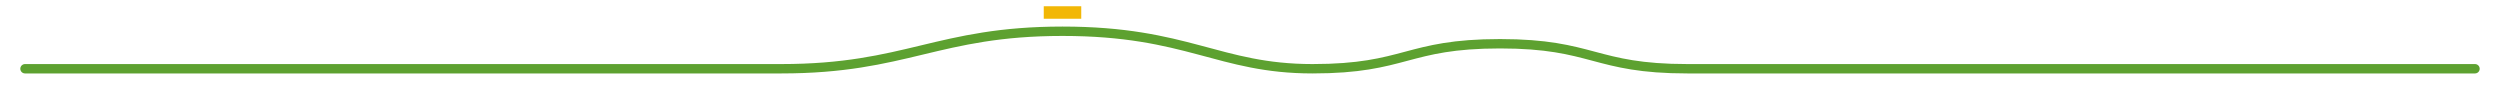
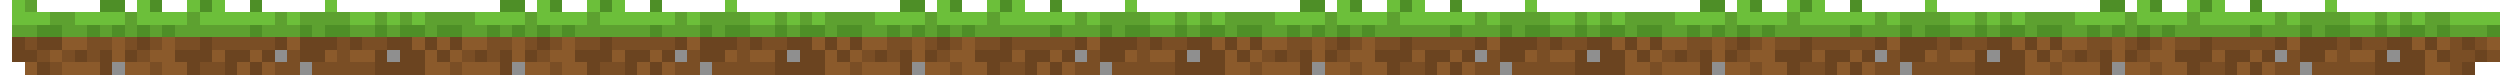
- <svg xmlns="http://www.w3.org/2000/svg" width="800" height="32" viewBox="0 0 800 32">
-   <path d="M8 22H250C290 22 300 10 340 10S390 22 420 22 450 14 480 14 510 22 540 22H792" fill="none" stroke="#5da130" stroke-width="3" stroke-linecap="round" />
-   <rect x="334" y="2" width="12" height="4" fill="#f2b705" />
+ <svg xmlns="http://www.w3.org/2000/svg" width="800" height="24" viewBox="0 0 800 24" shape-rendering="crispEdges">
+   <defs>
+     <pattern id="g" width="128" height="24" patternUnits="userSpaceOnUse">
+       <rect x="32" y="0" width="8" height="4" fill="#4e8f27" />
+       <rect x="44" y="0" width="4" height="4" fill="#6cbf3a" />
+       <rect x="48" y="0" width="4" height="4" fill="#4e8f27" />
+       <rect x="60" y="0" width="4" height="4" fill="#6cbf3a" />
+       <rect x="64" y="0" width="4" height="4" fill="#4e8f27" />
+       <rect x="68" y="0" width="4" height="4" fill="#6cbf3a" />
+       <rect x="80" y="0" width="4" height="4" fill="#4e8f27" />
+       <rect x="104" y="0" width="4" height="4" fill="#6cbf3a" />
+       <rect x="0" y="4" width="4" height="4" fill="#5da130" />
+       <rect x="4" y="4" width="4" height="4" fill="#6cbf3a" />
+       <rect x="8" y="4" width="16" height="4" fill="#5da130" />
+       <rect x="24" y="4" width="16" height="4" fill="#6cbf3a" />
+       <rect x="40" y="4" width="4" height="4" fill="#5da130" />
+       <rect x="44" y="4" width="16" height="4" fill="#6cbf3a" />
+       <rect x="60" y="4" width="4" height="4" fill="#5da130" />
+       <rect x="64" y="4" width="24" height="4" fill="#6cbf3a" />
+       <rect x="88" y="4" width="4" height="4" fill="#5da130" />
+       <rect x="92" y="4" width="4" height="4" fill="#6cbf3a" />
+       <rect x="96" y="4" width="16" height="4" fill="#5da130" />
+       <rect x="112" y="4" width="8" height="4" fill="#6cbf3a" />
+       <rect x="120" y="4" width="4" height="4" fill="#5da130" />
+       <rect x="124" y="4" width="4" height="4" fill="#6cbf3a" />
+       <rect x="0" y="8" width="8" height="4" fill="#4e8f27" />
+       <rect x="8" y="8" width="4" height="4" fill="#5da130" />
+       <rect x="12" y="8" width="8" height="4" fill="#4e8f27" />
+       <rect x="20" y="8" width="8" height="4" fill="#5da130" />
+       <rect x="28" y="8" width="4" height="4" fill="#4e8f27" />
+       <rect x="32" y="8" width="4" height="4" fill="#5da130" />
+       <rect x="36" y="8" width="4" height="4" fill="#4e8f27" />
+       <rect x="40" y="8" width="4" height="4" fill="#5da130" />
+       <rect x="44" y="8" width="4" height="4" fill="#4e8f27" />
+       <rect x="48" y="8" width="4" height="4" fill="#5da130" />
+       <rect x="52" y="8" width="4" height="4" fill="#4e8f27" />
+       <rect x="56" y="8" width="24" height="4" fill="#5da130" />
+       <rect x="80" y="8" width="4" height="4" fill="#4e8f27" />
+       <rect x="84" y="8" width="12" height="4" fill="#5da130" />
+       <rect x="96" y="8" width="4" height="4" fill="#4e8f27" />
+       <rect x="100" y="8" width="4" height="4" fill="#5da130" />
+       <rect x="104" y="8" width="8" height="4" fill="#4e8f27" />
+       <rect x="112" y="8" width="8" height="4" fill="#5da130" />
+       <rect x="120" y="8" width="4" height="4" fill="#4e8f27" />
+       <rect x="124" y="8" width="4" height="4" fill="#5da130" />
+       <rect x="0" y="12" width="4" height="4" fill="#6b4420" />
+       <rect x="4" y="12" width="4" height="4" fill="#8b5a2b" />
+       <rect x="8" y="12" width="4" height="4" fill="#6b4420" />
+       <rect x="12" y="12" width="4" height="4" fill="#8b5a2b" />
+       <rect x="16" y="12" width="4" height="4" fill="#6b4420" />
+       <rect x="20" y="12" width="8" height="4" fill="#8b5a2b" />
+       <rect x="28" y="12" width="8" height="4" fill="#7a4e25" />
+       <rect x="36" y="12" width="4" height="4" fill="#8b5a2b" />
+       <rect x="40" y="12" width="4" height="4" fill="#7a4e25" />
+       <rect x="44" y="12" width="4" height="4" fill="#6b4420" />
+       <rect x="48" y="12" width="4" height="4" fill="#7a4e25" />
+       <rect x="52" y="12" width="4" height="4" fill="#8b5a2b" />
+       <rect x="56" y="12" width="8" height="4" fill="#7a4e25" />
+       <rect x="64" y="12" width="4" height="4" fill="#6b4420" />
+       <rect x="68" y="12" width="20" height="4" fill="#7a4e25" />
+       <rect x="88" y="12" width="4" height="4" fill="#6b4420" />
+       <rect x="92" y="12" width="4" height="4" fill="#8b5a2b" />
+       <rect x="96" y="12" width="12" height="4" fill="#6b4420" />
+       <rect x="108" y="12" width="4" height="4" fill="#7a4e25" />
+       <rect x="112" y="12" width="4" height="4" fill="#6b4420" />
+       <rect x="116" y="12" width="8" height="4" fill="#7a4e25" />
+       <rect x="124" y="12" width="4" height="4" fill="#6b4420" />
+       <rect x="0" y="16" width="8" height="4" fill="#6b4420" />
+       <rect x="8" y="16" width="4" height="4" fill="#8b5a2b" />
+       <rect x="12" y="16" width="4" height="4" fill="#6b4420" />
+       <rect x="16" y="16" width="4" height="4" fill="#8b5a2b" />
+       <rect x="20" y="16" width="4" height="4" fill="#7a4e25" />
+       <rect x="24" y="16" width="4" height="4" fill="#6b4420" />
+       <rect x="28" y="16" width="4" height="4" fill="#7a4e25" />
+       <rect x="32" y="16" width="4" height="4" fill="#6b4420" />
+       <rect x="36" y="16" width="4" height="4" fill="#8b5a2b" />
+       <rect x="40" y="16" width="4" height="4" fill="#6b4420" />
+       <rect x="44" y="16" width="4" height="4" fill="#7a4e25" />
+       <rect x="48" y="16" width="8" height="4" fill="#8b5a2b" />
+       <rect x="56" y="16" width="12" height="4" fill="#6b4420" />
+       <rect x="68" y="16" width="4" height="4" fill="#8b5a2b" />
+       <rect x="72" y="16" width="8" height="4" fill="#6b4420" />
+       <rect x="80" y="16" width="4" height="4" fill="#8b5a2b" />
+       <rect x="84" y="16" width="4" height="4" fill="#6b4420" />
+       <rect x="88" y="16" width="4" height="4" fill="#8f8f8f" />
+       <rect x="92" y="16" width="4" height="4" fill="#7a4e25" />
+       <rect x="96" y="16" width="8" height="4" fill="#6b4420" />
+       <rect x="104" y="16" width="4" height="4" fill="#8b5a2b" />
+       <rect x="108" y="16" width="4" height="4" fill="#7a4e25" />
+       <rect x="112" y="16" width="8" height="4" fill="#8b5a2b" />
+       <rect x="120" y="16" width="4" height="4" fill="#6b4420" />
+       <rect x="124" y="16" width="4" height="4" fill="#8f8f8f" />
+       <rect x="0" y="20" width="8" height="4" fill="#6b4420" />
+       <rect x="8" y="20" width="8" height="4" fill="#8b5a2b" />
+       <rect x="16" y="20" width="4" height="4" fill="#7a4e25" />
+       <rect x="20" y="20" width="12" height="4" fill="#8b5a2b" />
+       <rect x="32" y="20" width="4" height="4" fill="#6b4420" />
+       <rect x="36" y="20" width="4" height="4" fill="#8f8f8f" />
+       <rect x="40" y="20" width="8" height="4" fill="#8b5a2b" />
+       <rect x="48" y="20" width="4" height="4" fill="#7a4e25" />
+       <rect x="52" y="20" width="8" height="4" fill="#8b5a2b" />
+       <rect x="60" y="20" width="4" height="4" fill="#6b4420" />
+       <rect x="64" y="20" width="8" height="4" fill="#7a4e25" />
+       <rect x="72" y="20" width="4" height="4" fill="#6b4420" />
+       <rect x="76" y="20" width="4" height="4" fill="#8b5a2b" />
+       <rect x="80" y="20" width="4" height="4" fill="#6b4420" />
+       <rect x="84" y="20" width="4" height="4" fill="#8b5a2b" />
+       <rect x="88" y="20" width="8" height="4" fill="#7a4e25" />
+       <rect x="96" y="20" width="4" height="4" fill="#8f8f8f" />
+       <rect x="100" y="20" width="20" height="4" fill="#7a4e25" />
+       <rect x="120" y="20" width="8" height="4" fill="#6b4420" />
+     </pattern>
+   </defs>
+   <rect x="16" width="768" height="24" fill="url(#g)" />
+   <rect x="4" y="0" width="4" height="4" fill="#6cbf3a" />
+   <rect x="8" y="0" width="4" height="4" fill="#5da130" />
+   <rect x="4" y="4" width="12" height="4" fill="#6cbf3a" />
+   <rect x="784" y="4" width="16" height="4" fill="#6cbf3a" />
+   <rect x="4" y="8" width="8" height="4" fill="#5da130" />
+   <rect x="12" y="8" width="4" height="4" fill="#4e8f27" />
+   <rect x="784" y="8" width="12" height="4" fill="#5da130" />
+   <rect x="796" y="8" width="4" height="4" fill="#4e8f27" />
+   <rect x="4" y="12" width="4" height="4" fill="#6b4420" />
+   <rect x="8" y="12" width="4" height="4" fill="#7a4e25" />
+   <rect x="12" y="12" width="4" height="4" fill="#6b4420" />
+   <rect x="784" y="12" width="4" height="4" fill="#7a4e25" />
+   <rect x="788" y="12" width="4" height="4" fill="#6b4420" />
+   <rect x="792" y="12" width="4" height="4" fill="#7a4e25" />
+   <rect x="796" y="12" width="4" height="4" fill="#8b5a2b" />
+   <rect x="4" y="16" width="8" height="4" fill="#6b4420" />
+   <rect x="12" y="16" width="4" height="4" fill="#7a4e25" />
+   <rect x="784" y="16" width="8" height="4" fill="#7a4e25" />
+   <rect x="792" y="16" width="4" height="4" fill="#6b4420" />
+   <rect x="796" y="16" width="4" height="4" fill="#7a4e25" />
+   <rect x="8" y="20" width="4" height="4" fill="#8b5a2b" />
+   <rect x="12" y="20" width="4" height="4" fill="#6b4420" />
+   <rect x="784" y="20" width="4" height="4" fill="#7a4e25" />
+   <rect x="788" y="20" width="4" height="4" fill="#6b4420" />
</svg>
